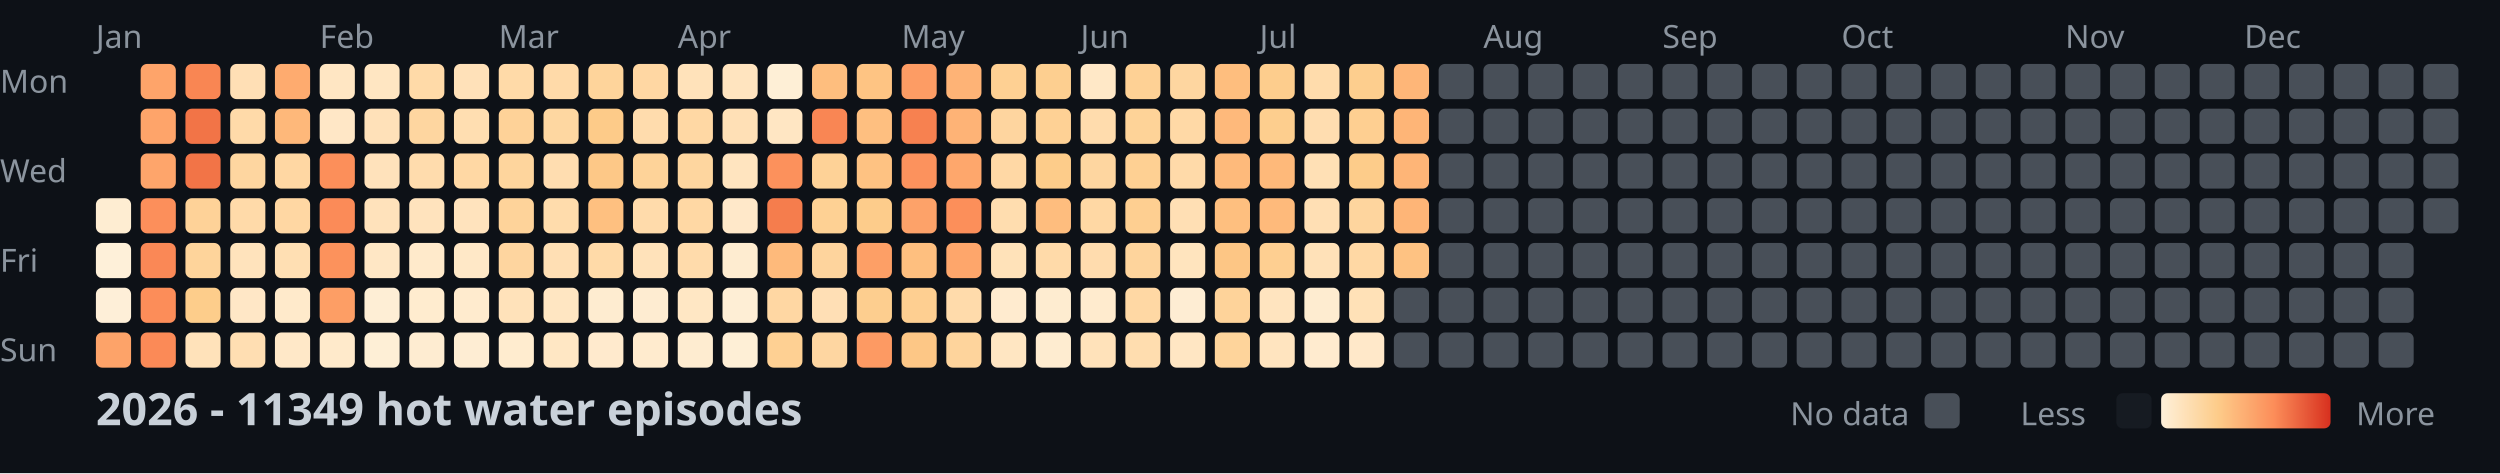
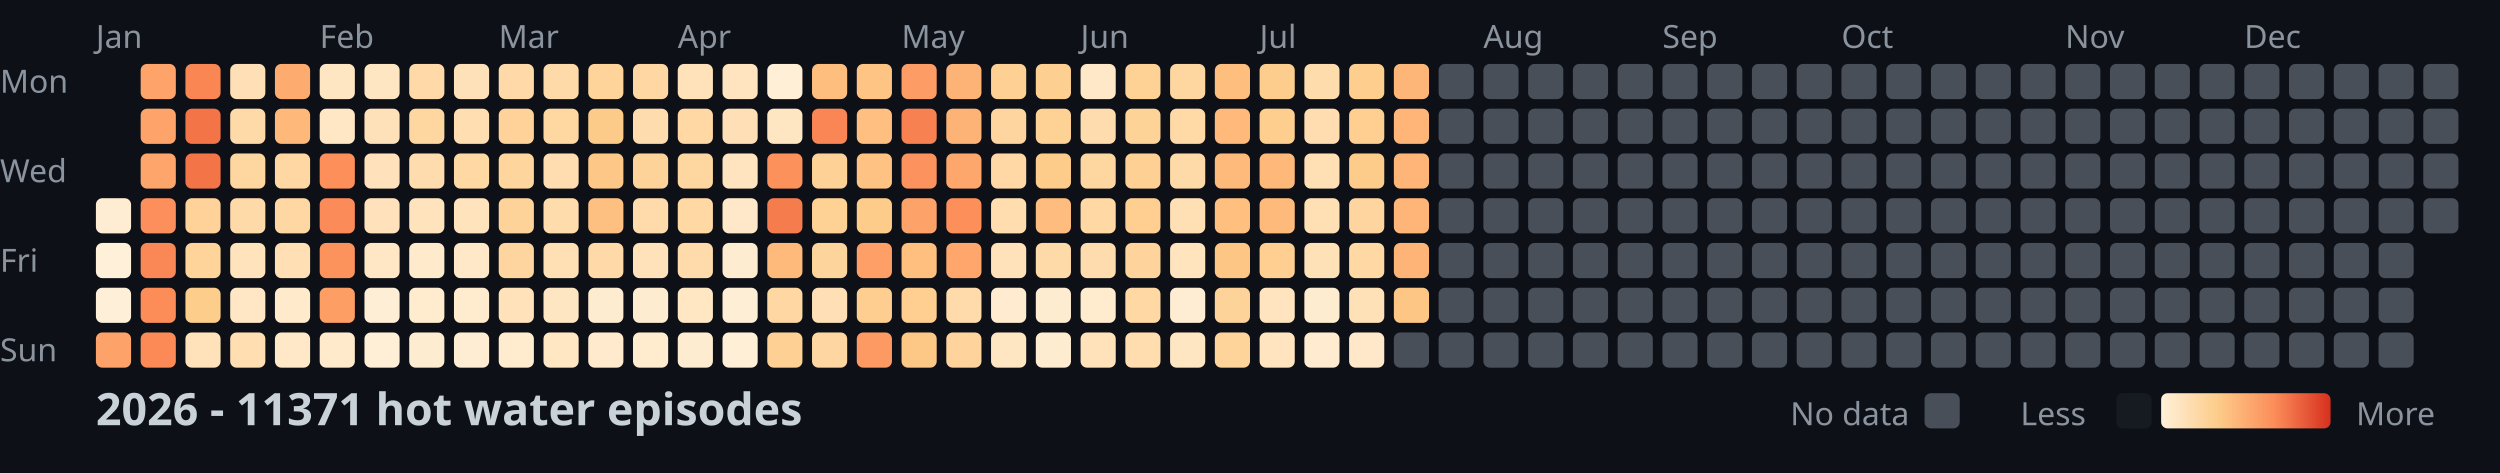
<svg xmlns="http://www.w3.org/2000/svg" width="782" height="148">
  <style>
    .month { font: 10px sans-serif; fill: #8b949e; }
    .day { font: 10px sans-serif; fill: #8b949e; }
    .title { font: bold 14px sans-serif; fill: #c9d1d9; }
    .legend { font: 10px sans-serif; fill: #8b949e; }
  </style>
  <rect width="100%" height="100%" fill="#0d1117" />
  <text x="0" y="29" class="day">Mon</text>
  <text x="0" y="57" class="day">Wed</text>
  <text x="0" y="85" class="day">Fri</text>
  <text x="0" y="113" class="day">Sun</text>
  <text x="30" y="15" class="month">Jan</text>
  <text x="100" y="15" class="month">Feb</text>
  <text x="156" y="15" class="month">Mar</text>
  <text x="212" y="15" class="month">Apr</text>
  <text x="282" y="15" class="month">May</text>
  <text x="338" y="15" class="month">Jun</text>
  <text x="394" y="15" class="month">Jul</text>
  <text x="464" y="15" class="month">Aug</text>
  <text x="520" y="15" class="month">Sep</text>
  <text x="576" y="15" class="month">Oct</text>
  <text x="646" y="15" class="month">Nov</text>
  <text x="702" y="15" class="month">Dec</text>
  <rect x="30" y="62" width="11" height="11" fill="#feedd2" rx="2" />
  <rect x="30" y="76" width="11" height="11" fill="#fef0d9" rx="2" />
  <rect x="30" y="90" width="11" height="11" fill="#feefd8" rx="2" />
  <rect x="30" y="104" width="11" height="11" fill="#fda369" rx="2" />
  <rect x="44" y="20" width="11" height="11" fill="#fea46a" rx="2" />
  <rect x="44" y="34" width="11" height="11" fill="#fea46a" rx="2" />
  <rect x="44" y="48" width="11" height="11" fill="#fea56b" rx="2" />
  <rect x="44" y="62" width="11" height="11" fill="#fc8f5b" rx="2" />
  <rect x="44" y="76" width="11" height="11" fill="#fa8856" rx="2" />
  <rect x="44" y="90" width="11" height="11" fill="#fc8d59" rx="2" />
  <rect x="44" y="104" width="11" height="11" fill="#fb8a57" rx="2" />
  <rect x="58" y="20" width="11" height="11" fill="#f98653" rx="2" />
  <rect x="58" y="34" width="11" height="11" fill="#f27447" rx="2" />
  <rect x="58" y="48" width="11" height="11" fill="#f27447" rx="2" />
  <rect x="58" y="62" width="11" height="11" fill="#fed298" rx="2" />
  <rect x="58" y="76" width="11" height="11" fill="#fed49b" rx="2" />
  <rect x="58" y="90" width="11" height="11" fill="#fdcd8b" rx="2" />
  <rect x="58" y="104" width="11" height="11" fill="#ffe2ba" rx="2" />
  <rect x="72" y="20" width="11" height="11" fill="#ffdfb5" rx="2" />
  <rect x="72" y="34" width="11" height="11" fill="#ffdaa9" rx="2" />
  <rect x="72" y="48" width="11" height="11" fill="#fed6a0" rx="2" />
  <rect x="72" y="62" width="11" height="11" fill="#ffdaa9" rx="2" />
  <rect x="72" y="76" width="11" height="11" fill="#ffe3bc" rx="2" />
  <rect x="72" y="90" width="11" height="11" fill="#ffe7c6" rx="2" />
  <rect x="72" y="104" width="11" height="11" fill="#ffdeb2" rx="2" />
  <rect x="86" y="20" width="11" height="11" fill="#feab6f" rx="2" />
  <rect x="86" y="34" width="11" height="11" fill="#feb87a" rx="2" />
  <rect x="86" y="48" width="11" height="11" fill="#ffd7a3" rx="2" />
  <rect x="86" y="62" width="11" height="11" fill="#ffd7a3" rx="2" />
  <rect x="86" y="76" width="11" height="11" fill="#ffdfb3" rx="2" />
  <rect x="86" y="90" width="11" height="11" fill="#ffeacb" rx="2" />
  <rect x="86" y="104" width="11" height="11" fill="#ffe8c8" rx="2" />
  <rect x="100" y="20" width="11" height="11" fill="#ffe6c3" rx="2" />
  <rect x="100" y="34" width="11" height="11" fill="#ffe7c6" rx="2" />
  <rect x="100" y="48" width="11" height="11" fill="#fc8f5a" rx="2" />
  <rect x="100" y="62" width="11" height="11" fill="#fb8b58" rx="2" />
  <rect x="100" y="76" width="11" height="11" fill="#fc925c" rx="2" />
  <rect x="100" y="90" width="11" height="11" fill="#fd9e65" rx="2" />
  <rect x="100" y="104" width="11" height="11" fill="#ffeacb" rx="2" />
  <rect x="114" y="20" width="11" height="11" fill="#ffe6c2" rx="2" />
  <rect x="114" y="34" width="11" height="11" fill="#ffe1b9" rx="2" />
  <rect x="114" y="48" width="11" height="11" fill="#ffe2bb" rx="2" />
  <rect x="114" y="62" width="11" height="11" fill="#ffe2bb" rx="2" />
  <rect x="114" y="76" width="11" height="11" fill="#ffe7c5" rx="2" />
  <rect x="114" y="90" width="11" height="11" fill="#feeed5" rx="2" />
  <rect x="114" y="104" width="11" height="11" fill="#feefd6" rx="2" />
  <rect x="128" y="20" width="11" height="11" fill="#ffdaa8" rx="2" />
  <rect x="128" y="34" width="11" height="11" fill="#fed6a0" rx="2" />
  <rect x="128" y="48" width="11" height="11" fill="#ffdcad" rx="2" />
  <rect x="128" y="62" width="11" height="11" fill="#ffe3bd" rx="2" />
  <rect x="128" y="76" width="11" height="11" fill="#ffeacb" rx="2" />
  <rect x="128" y="90" width="11" height="11" fill="#ffeccf" rx="2" />
  <rect x="128" y="104" width="11" height="11" fill="#feecd1" rx="2" />
  <rect x="142" y="20" width="11" height="11" fill="#ffe1b9" rx="2" />
  <rect x="142" y="34" width="11" height="11" fill="#ffdeb1" rx="2" />
  <rect x="142" y="48" width="11" height="11" fill="#ffd8a4" rx="2" />
  <rect x="142" y="62" width="11" height="11" fill="#ffe3bd" rx="2" />
  <rect x="142" y="76" width="11" height="11" fill="#ffe8c7" rx="2" />
  <rect x="142" y="90" width="11" height="11" fill="#ffebce" rx="2" />
  <rect x="142" y="104" width="11" height="11" fill="#feedd3" rx="2" />
  <rect x="156" y="20" width="11" height="11" fill="#ffdaa8" rx="2" />
  <rect x="156" y="34" width="11" height="11" fill="#fed298" rx="2" />
  <rect x="156" y="48" width="11" height="11" fill="#fed59d" rx="2" />
  <rect x="156" y="62" width="11" height="11" fill="#fed39a" rx="2" />
  <rect x="156" y="76" width="11" height="11" fill="#fed59f" rx="2" />
  <rect x="156" y="90" width="11" height="11" fill="#ffe2ba" rx="2" />
  <rect x="156" y="104" width="11" height="11" fill="#ffeccf" rx="2" />
  <rect x="170" y="20" width="11" height="11" fill="#ffdaa9" rx="2" />
  <rect x="170" y="34" width="11" height="11" fill="#fed7a1" rx="2" />
  <rect x="170" y="48" width="11" height="11" fill="#ffddb0" rx="2" />
  <rect x="170" y="62" width="11" height="11" fill="#ffdcac" rx="2" />
  <rect x="170" y="76" width="11" height="11" fill="#ffdfb4" rx="2" />
  <rect x="170" y="90" width="11" height="11" fill="#ffe6c2" rx="2" />
  <rect x="170" y="104" width="11" height="11" fill="#ffe7c4" rx="2" />
  <rect x="184" y="20" width="11" height="11" fill="#fed49b" rx="2" />
  <rect x="184" y="34" width="11" height="11" fill="#fdcb89" rx="2" />
  <rect x="184" y="48" width="11" height="11" fill="#fdc887" rx="2" />
  <rect x="184" y="62" width="11" height="11" fill="#fec080" rx="2" />
  <rect x="184" y="76" width="11" height="11" fill="#ffdaa8" rx="2" />
  <rect x="184" y="90" width="11" height="11" fill="#feecd0" rx="2" />
  <rect x="184" y="104" width="11" height="11" fill="#ffeacd" rx="2" />
  <rect x="198" y="20" width="11" height="11" fill="#ffd7a3" rx="2" />
  <rect x="198" y="34" width="11" height="11" fill="#ffdcad" rx="2" />
  <rect x="198" y="48" width="11" height="11" fill="#fed399" rx="2" />
  <rect x="198" y="62" width="11" height="11" fill="#ffdbab" rx="2" />
  <rect x="198" y="76" width="11" height="11" fill="#ffe2ba" rx="2" />
  <rect x="198" y="90" width="11" height="11" fill="#feecd1" rx="2" />
  <rect x="198" y="104" width="11" height="11" fill="#ffebce" rx="2" />
  <rect x="212" y="20" width="11" height="11" fill="#ffe2ba" rx="2" />
  <rect x="212" y="34" width="11" height="11" fill="#ffd8a4" rx="2" />
  <rect x="212" y="48" width="11" height="11" fill="#fed69f" rx="2" />
  <rect x="212" y="62" width="11" height="11" fill="#ffd8a4" rx="2" />
  <rect x="212" y="76" width="11" height="11" fill="#ffdbab" rx="2" />
  <rect x="212" y="90" width="11" height="11" fill="#ffe7c4" rx="2" />
  <rect x="212" y="104" width="11" height="11" fill="#feecd0" rx="2" />
  <rect x="226" y="20" width="11" height="11" fill="#ffe4bf" rx="2" />
  <rect x="226" y="34" width="11" height="11" fill="#ffe0b6" rx="2" />
  <rect x="226" y="48" width="11" height="11" fill="#ffe4bf" rx="2" />
  <rect x="226" y="62" width="11" height="11" fill="#ffe8c9" rx="2" />
  <rect x="226" y="76" width="11" height="11" fill="#feecd0" rx="2" />
  <rect x="226" y="90" width="11" height="11" fill="#feeed5" rx="2" />
  <rect x="226" y="104" width="11" height="11" fill="#feefd6" rx="2" />
  <rect x="240" y="20" width="11" height="11" fill="#feefd6" rx="2" />
  <rect x="240" y="34" width="11" height="11" fill="#ffe6c3" rx="2" />
  <rect x="240" y="48" width="11" height="11" fill="#fc915c" rx="2" />
  <rect x="240" y="62" width="11" height="11" fill="#f57d4d" rx="2" />
  <rect x="240" y="76" width="11" height="11" fill="#feba7b" rx="2" />
  <rect x="240" y="90" width="11" height="11" fill="#ffd7a3" rx="2" />
  <rect x="240" y="104" width="11" height="11" fill="#fed093" rx="2" />
  <rect x="254" y="20" width="11" height="11" fill="#febe7e" rx="2" />
  <rect x="254" y="34" width="11" height="11" fill="#f98654" rx="2" />
  <rect x="254" y="48" width="11" height="11" fill="#fed297" rx="2" />
  <rect x="254" y="62" width="11" height="11" fill="#fed194" rx="2" />
  <rect x="254" y="76" width="11" height="11" fill="#fed49d" rx="2" />
  <rect x="254" y="90" width="11" height="11" fill="#ffdfb5" rx="2" />
  <rect x="254" y="104" width="11" height="11" fill="#fed6a1" rx="2" />
  <rect x="268" y="20" width="11" height="11" fill="#fec483" rx="2" />
  <rect x="268" y="34" width="11" height="11" fill="#febf80" rx="2" />
  <rect x="268" y="48" width="11" height="11" fill="#fec282" rx="2" />
  <rect x="268" y="62" width="11" height="11" fill="#fdcc8b" rx="2" />
  <rect x="268" y="76" width="11" height="11" fill="#fd9f66" rx="2" />
  <rect x="268" y="90" width="11" height="11" fill="#fdce8f" rx="2" />
  <rect x="268" y="104" width="11" height="11" fill="#fd9a63" rx="2" />
  <rect x="282" y="20" width="11" height="11" fill="#fd9c64" rx="2" />
  <rect x="282" y="34" width="11" height="11" fill="#f78150" rx="2" />
  <rect x="282" y="48" width="11" height="11" fill="#fc925d" rx="2" />
  <rect x="282" y="62" width="11" height="11" fill="#fda269" rx="2" />
  <rect x="282" y="76" width="11" height="11" fill="#febf7f" rx="2" />
  <rect x="282" y="90" width="11" height="11" fill="#fecf91" rx="2" />
  <rect x="282" y="104" width="11" height="11" fill="#fdc786" rx="2" />
  <rect x="296" y="20" width="11" height="11" fill="#feb376" rx="2" />
  <rect x="296" y="34" width="11" height="11" fill="#feb376" rx="2" />
  <rect x="296" y="48" width="11" height="11" fill="#fea76c" rx="2" />
  <rect x="296" y="62" width="11" height="11" fill="#fc8f5a" rx="2" />
  <rect x="296" y="76" width="11" height="11" fill="#fea66b" rx="2" />
  <rect x="296" y="90" width="11" height="11" fill="#ffdbab" rx="2" />
  <rect x="296" y="104" width="11" height="11" fill="#fed49c" rx="2" />
  <rect x="310" y="20" width="11" height="11" fill="#fed093" rx="2" />
  <rect x="310" y="34" width="11" height="11" fill="#fed59f" rx="2" />
  <rect x="310" y="48" width="11" height="11" fill="#ffd8a5" rx="2" />
  <rect x="310" y="62" width="11" height="11" fill="#ffddaf" rx="2" />
  <rect x="310" y="76" width="11" height="11" fill="#ffe2b9" rx="2" />
  <rect x="310" y="90" width="11" height="11" fill="#ffebcf" rx="2" />
  <rect x="310" y="104" width="11" height="11" fill="#ffe6c2" rx="2" />
  <rect x="324" y="20" width="11" height="11" fill="#fdcf90" rx="2" />
  <rect x="324" y="34" width="11" height="11" fill="#fed195" rx="2" />
  <rect x="324" y="48" width="11" height="11" fill="#fdcc8a" rx="2" />
  <rect x="324" y="62" width="11" height="11" fill="#febd7e" rx="2" />
  <rect x="324" y="76" width="11" height="11" fill="#ffdaa9" rx="2" />
  <rect x="324" y="90" width="11" height="11" fill="#feecd0" rx="2" />
  <rect x="324" y="104" width="11" height="11" fill="#feecd0" rx="2" />
  <rect x="338" y="20" width="11" height="11" fill="#ffe8c7" rx="2" />
  <rect x="338" y="34" width="11" height="11" fill="#ffdcad" rx="2" />
  <rect x="338" y="48" width="11" height="11" fill="#fed6a0" rx="2" />
  <rect x="338" y="62" width="11" height="11" fill="#ffd8a4" rx="2" />
  <rect x="338" y="76" width="11" height="11" fill="#ffdcae" rx="2" />
  <rect x="338" y="90" width="11" height="11" fill="#ffebce" rx="2" />
  <rect x="338" y="104" width="11" height="11" fill="#ffe2ba" rx="2" />
  <rect x="352" y="20" width="11" height="11" fill="#fed195" rx="2" />
  <rect x="352" y="34" width="11" height="11" fill="#fed398" rx="2" />
  <rect x="352" y="48" width="11" height="11" fill="#fed093" rx="2" />
  <rect x="352" y="62" width="11" height="11" fill="#fecf91" rx="2" />
  <rect x="352" y="76" width="11" height="11" fill="#fed49c" rx="2" />
  <rect x="352" y="90" width="11" height="11" fill="#ffd8a4" rx="2" />
  <rect x="352" y="104" width="11" height="11" fill="#ffddaf" rx="2" />
  <rect x="366" y="20" width="11" height="11" fill="#fed6a0" rx="2" />
  <rect x="366" y="34" width="11" height="11" fill="#ffd9a6" rx="2" />
  <rect x="366" y="48" width="11" height="11" fill="#ffdaa9" rx="2" />
  <rect x="366" y="62" width="11" height="11" fill="#ffdfb4" rx="2" />
  <rect x="366" y="76" width="11" height="11" fill="#ffe4be" rx="2" />
  <rect x="366" y="90" width="11" height="11" fill="#feedd3" rx="2" />
  <rect x="366" y="104" width="11" height="11" fill="#ffe6c3" rx="2" />
  <rect x="380" y="20" width="11" height="11" fill="#febe7e" rx="2" />
  <rect x="380" y="34" width="11" height="11" fill="#feb97b" rx="2" />
  <rect x="380" y="48" width="11" height="11" fill="#feba7b" rx="2" />
  <rect x="380" y="62" width="11" height="11" fill="#febf7f" rx="2" />
  <rect x="380" y="76" width="11" height="11" fill="#fdc685" rx="2" />
  <rect x="380" y="90" width="11" height="11" fill="#fed39a" rx="2" />
  <rect x="380" y="104" width="11" height="11" fill="#fed49b" rx="2" />
  <rect x="394" y="20" width="11" height="11" fill="#fdcd8d" rx="2" />
  <rect x="394" y="34" width="11" height="11" fill="#fdce8e" rx="2" />
  <rect x="394" y="48" width="11" height="11" fill="#feb97a" rx="2" />
  <rect x="394" y="62" width="11" height="11" fill="#feba7b" rx="2" />
  <rect x="394" y="76" width="11" height="11" fill="#fecf91" rx="2" />
  <rect x="394" y="90" width="11" height="11" fill="#ffe4bf" rx="2" />
  <rect x="394" y="104" width="11" height="11" fill="#ffe4bf" rx="2" />
  <rect x="408" y="20" width="11" height="11" fill="#ffdcac" rx="2" />
  <rect x="408" y="34" width="11" height="11" fill="#ffddb0" rx="2" />
  <rect x="408" y="48" width="11" height="11" fill="#ffe0b5" rx="2" />
  <rect x="408" y="62" width="11" height="11" fill="#ffdfb4" rx="2" />
  <rect x="408" y="76" width="11" height="11" fill="#ffe1b8" rx="2" />
  <rect x="408" y="90" width="11" height="11" fill="#feecd0" rx="2" />
  <rect x="408" y="104" width="11" height="11" fill="#ffebcf" rx="2" />
  <rect x="422" y="20" width="11" height="11" fill="#fdce8e" rx="2" />
  <rect x="422" y="34" width="11" height="11" fill="#fecf91" rx="2" />
  <rect x="422" y="48" width="11" height="11" fill="#fdcc8a" rx="2" />
  <rect x="422" y="62" width="11" height="11" fill="#fed59e" rx="2" />
  <rect x="422" y="76" width="11" height="11" fill="#ffd8a4" rx="2" />
  <rect x="422" y="90" width="11" height="11" fill="#ffe1b7" rx="2" />
  <rect x="422" y="104" width="11" height="11" fill="#ffe8c9" rx="2" />
  <rect x="436" y="20" width="11" height="11" fill="#feb678" rx="2" />
  <rect x="436" y="34" width="11" height="11" fill="#feb577" rx="2" />
  <rect x="436" y="48" width="11" height="11" fill="#feb577" rx="2" />
  <rect x="436" y="62" width="11" height="11" fill="#feb577" rx="2" />
-   <rect x="436" y="76" width="11" height="11" fill="#fec282" rx="2" />
-   <rect x="436" y="90" width="11" height="11" fill="#484f58" rx="2" />
+   <rect x="436" y="76" width="11" height="11" fill="#feb476" rx="2" />
+   <rect x="436" y="90" width="11" height="11" fill="#fdc685" rx="2" />
  <rect x="436" y="104" width="11" height="11" fill="#484f58" rx="2" />
  <rect x="450" y="20" width="11" height="11" fill="#484f58" rx="2" />
  <rect x="450" y="34" width="11" height="11" fill="#484f58" rx="2" />
  <rect x="450" y="48" width="11" height="11" fill="#484f58" rx="2" />
  <rect x="450" y="62" width="11" height="11" fill="#484f58" rx="2" />
  <rect x="450" y="76" width="11" height="11" fill="#484f58" rx="2" />
  <rect x="450" y="90" width="11" height="11" fill="#484f58" rx="2" />
  <rect x="450" y="104" width="11" height="11" fill="#484f58" rx="2" />
  <rect x="464" y="20" width="11" height="11" fill="#484f58" rx="2" />
  <rect x="464" y="34" width="11" height="11" fill="#484f58" rx="2" />
  <rect x="464" y="48" width="11" height="11" fill="#484f58" rx="2" />
  <rect x="464" y="62" width="11" height="11" fill="#484f58" rx="2" />
  <rect x="464" y="76" width="11" height="11" fill="#484f58" rx="2" />
  <rect x="464" y="90" width="11" height="11" fill="#484f58" rx="2" />
  <rect x="464" y="104" width="11" height="11" fill="#484f58" rx="2" />
  <rect x="478" y="20" width="11" height="11" fill="#484f58" rx="2" />
  <rect x="478" y="34" width="11" height="11" fill="#484f58" rx="2" />
  <rect x="478" y="48" width="11" height="11" fill="#484f58" rx="2" />
  <rect x="478" y="62" width="11" height="11" fill="#484f58" rx="2" />
  <rect x="478" y="76" width="11" height="11" fill="#484f58" rx="2" />
  <rect x="478" y="90" width="11" height="11" fill="#484f58" rx="2" />
  <rect x="478" y="104" width="11" height="11" fill="#484f58" rx="2" />
  <rect x="492" y="20" width="11" height="11" fill="#484f58" rx="2" />
  <rect x="492" y="34" width="11" height="11" fill="#484f58" rx="2" />
  <rect x="492" y="48" width="11" height="11" fill="#484f58" rx="2" />
  <rect x="492" y="62" width="11" height="11" fill="#484f58" rx="2" />
  <rect x="492" y="76" width="11" height="11" fill="#484f58" rx="2" />
  <rect x="492" y="90" width="11" height="11" fill="#484f58" rx="2" />
  <rect x="492" y="104" width="11" height="11" fill="#484f58" rx="2" />
  <rect x="506" y="20" width="11" height="11" fill="#484f58" rx="2" />
  <rect x="506" y="34" width="11" height="11" fill="#484f58" rx="2" />
  <rect x="506" y="48" width="11" height="11" fill="#484f58" rx="2" />
  <rect x="506" y="62" width="11" height="11" fill="#484f58" rx="2" />
  <rect x="506" y="76" width="11" height="11" fill="#484f58" rx="2" />
  <rect x="506" y="90" width="11" height="11" fill="#484f58" rx="2" />
  <rect x="506" y="104" width="11" height="11" fill="#484f58" rx="2" />
  <rect x="520" y="20" width="11" height="11" fill="#484f58" rx="2" />
  <rect x="520" y="34" width="11" height="11" fill="#484f58" rx="2" />
  <rect x="520" y="48" width="11" height="11" fill="#484f58" rx="2" />
  <rect x="520" y="62" width="11" height="11" fill="#484f58" rx="2" />
  <rect x="520" y="76" width="11" height="11" fill="#484f58" rx="2" />
  <rect x="520" y="90" width="11" height="11" fill="#484f58" rx="2" />
  <rect x="520" y="104" width="11" height="11" fill="#484f58" rx="2" />
  <rect x="534" y="20" width="11" height="11" fill="#484f58" rx="2" />
  <rect x="534" y="34" width="11" height="11" fill="#484f58" rx="2" />
  <rect x="534" y="48" width="11" height="11" fill="#484f58" rx="2" />
  <rect x="534" y="62" width="11" height="11" fill="#484f58" rx="2" />
  <rect x="534" y="76" width="11" height="11" fill="#484f58" rx="2" />
  <rect x="534" y="90" width="11" height="11" fill="#484f58" rx="2" />
  <rect x="534" y="104" width="11" height="11" fill="#484f58" rx="2" />
  <rect x="548" y="20" width="11" height="11" fill="#484f58" rx="2" />
  <rect x="548" y="34" width="11" height="11" fill="#484f58" rx="2" />
  <rect x="548" y="48" width="11" height="11" fill="#484f58" rx="2" />
  <rect x="548" y="62" width="11" height="11" fill="#484f58" rx="2" />
  <rect x="548" y="76" width="11" height="11" fill="#484f58" rx="2" />
  <rect x="548" y="90" width="11" height="11" fill="#484f58" rx="2" />
  <rect x="548" y="104" width="11" height="11" fill="#484f58" rx="2" />
  <rect x="562" y="20" width="11" height="11" fill="#484f58" rx="2" />
  <rect x="562" y="34" width="11" height="11" fill="#484f58" rx="2" />
  <rect x="562" y="48" width="11" height="11" fill="#484f58" rx="2" />
  <rect x="562" y="62" width="11" height="11" fill="#484f58" rx="2" />
  <rect x="562" y="76" width="11" height="11" fill="#484f58" rx="2" />
  <rect x="562" y="90" width="11" height="11" fill="#484f58" rx="2" />
  <rect x="562" y="104" width="11" height="11" fill="#484f58" rx="2" />
  <rect x="576" y="20" width="11" height="11" fill="#484f58" rx="2" />
  <rect x="576" y="34" width="11" height="11" fill="#484f58" rx="2" />
  <rect x="576" y="48" width="11" height="11" fill="#484f58" rx="2" />
  <rect x="576" y="62" width="11" height="11" fill="#484f58" rx="2" />
  <rect x="576" y="76" width="11" height="11" fill="#484f58" rx="2" />
  <rect x="576" y="90" width="11" height="11" fill="#484f58" rx="2" />
  <rect x="576" y="104" width="11" height="11" fill="#484f58" rx="2" />
  <rect x="590" y="20" width="11" height="11" fill="#484f58" rx="2" />
  <rect x="590" y="34" width="11" height="11" fill="#484f58" rx="2" />
  <rect x="590" y="48" width="11" height="11" fill="#484f58" rx="2" />
  <rect x="590" y="62" width="11" height="11" fill="#484f58" rx="2" />
  <rect x="590" y="76" width="11" height="11" fill="#484f58" rx="2" />
  <rect x="590" y="90" width="11" height="11" fill="#484f58" rx="2" />
  <rect x="590" y="104" width="11" height="11" fill="#484f58" rx="2" />
  <rect x="604" y="20" width="11" height="11" fill="#484f58" rx="2" />
  <rect x="604" y="34" width="11" height="11" fill="#484f58" rx="2" />
  <rect x="604" y="48" width="11" height="11" fill="#484f58" rx="2" />
  <rect x="604" y="62" width="11" height="11" fill="#484f58" rx="2" />
  <rect x="604" y="76" width="11" height="11" fill="#484f58" rx="2" />
  <rect x="604" y="90" width="11" height="11" fill="#484f58" rx="2" />
  <rect x="604" y="104" width="11" height="11" fill="#484f58" rx="2" />
  <rect x="618" y="20" width="11" height="11" fill="#484f58" rx="2" />
  <rect x="618" y="34" width="11" height="11" fill="#484f58" rx="2" />
  <rect x="618" y="48" width="11" height="11" fill="#484f58" rx="2" />
  <rect x="618" y="62" width="11" height="11" fill="#484f58" rx="2" />
  <rect x="618" y="76" width="11" height="11" fill="#484f58" rx="2" />
  <rect x="618" y="90" width="11" height="11" fill="#484f58" rx="2" />
  <rect x="618" y="104" width="11" height="11" fill="#484f58" rx="2" />
  <rect x="632" y="20" width="11" height="11" fill="#484f58" rx="2" />
  <rect x="632" y="34" width="11" height="11" fill="#484f58" rx="2" />
  <rect x="632" y="48" width="11" height="11" fill="#484f58" rx="2" />
  <rect x="632" y="62" width="11" height="11" fill="#484f58" rx="2" />
  <rect x="632" y="76" width="11" height="11" fill="#484f58" rx="2" />
  <rect x="632" y="90" width="11" height="11" fill="#484f58" rx="2" />
  <rect x="632" y="104" width="11" height="11" fill="#484f58" rx="2" />
  <rect x="646" y="20" width="11" height="11" fill="#484f58" rx="2" />
  <rect x="646" y="34" width="11" height="11" fill="#484f58" rx="2" />
  <rect x="646" y="48" width="11" height="11" fill="#484f58" rx="2" />
  <rect x="646" y="62" width="11" height="11" fill="#484f58" rx="2" />
  <rect x="646" y="76" width="11" height="11" fill="#484f58" rx="2" />
  <rect x="646" y="90" width="11" height="11" fill="#484f58" rx="2" />
  <rect x="646" y="104" width="11" height="11" fill="#484f58" rx="2" />
  <rect x="660" y="20" width="11" height="11" fill="#484f58" rx="2" />
  <rect x="660" y="34" width="11" height="11" fill="#484f58" rx="2" />
  <rect x="660" y="48" width="11" height="11" fill="#484f58" rx="2" />
  <rect x="660" y="62" width="11" height="11" fill="#484f58" rx="2" />
  <rect x="660" y="76" width="11" height="11" fill="#484f58" rx="2" />
  <rect x="660" y="90" width="11" height="11" fill="#484f58" rx="2" />
  <rect x="660" y="104" width="11" height="11" fill="#484f58" rx="2" />
  <rect x="674" y="20" width="11" height="11" fill="#484f58" rx="2" />
  <rect x="674" y="34" width="11" height="11" fill="#484f58" rx="2" />
  <rect x="674" y="48" width="11" height="11" fill="#484f58" rx="2" />
  <rect x="674" y="62" width="11" height="11" fill="#484f58" rx="2" />
  <rect x="674" y="76" width="11" height="11" fill="#484f58" rx="2" />
  <rect x="674" y="90" width="11" height="11" fill="#484f58" rx="2" />
  <rect x="674" y="104" width="11" height="11" fill="#484f58" rx="2" />
  <rect x="688" y="20" width="11" height="11" fill="#484f58" rx="2" />
  <rect x="688" y="34" width="11" height="11" fill="#484f58" rx="2" />
  <rect x="688" y="48" width="11" height="11" fill="#484f58" rx="2" />
  <rect x="688" y="62" width="11" height="11" fill="#484f58" rx="2" />
  <rect x="688" y="76" width="11" height="11" fill="#484f58" rx="2" />
  <rect x="688" y="90" width="11" height="11" fill="#484f58" rx="2" />
  <rect x="688" y="104" width="11" height="11" fill="#484f58" rx="2" />
  <rect x="702" y="20" width="11" height="11" fill="#484f58" rx="2" />
  <rect x="702" y="34" width="11" height="11" fill="#484f58" rx="2" />
  <rect x="702" y="48" width="11" height="11" fill="#484f58" rx="2" />
  <rect x="702" y="62" width="11" height="11" fill="#484f58" rx="2" />
  <rect x="702" y="76" width="11" height="11" fill="#484f58" rx="2" />
  <rect x="702" y="90" width="11" height="11" fill="#484f58" rx="2" />
  <rect x="702" y="104" width="11" height="11" fill="#484f58" rx="2" />
  <rect x="716" y="20" width="11" height="11" fill="#484f58" rx="2" />
  <rect x="716" y="34" width="11" height="11" fill="#484f58" rx="2" />
  <rect x="716" y="48" width="11" height="11" fill="#484f58" rx="2" />
  <rect x="716" y="62" width="11" height="11" fill="#484f58" rx="2" />
  <rect x="716" y="76" width="11" height="11" fill="#484f58" rx="2" />
  <rect x="716" y="90" width="11" height="11" fill="#484f58" rx="2" />
  <rect x="716" y="104" width="11" height="11" fill="#484f58" rx="2" />
  <rect x="730" y="20" width="11" height="11" fill="#484f58" rx="2" />
  <rect x="730" y="34" width="11" height="11" fill="#484f58" rx="2" />
  <rect x="730" y="48" width="11" height="11" fill="#484f58" rx="2" />
  <rect x="730" y="62" width="11" height="11" fill="#484f58" rx="2" />
  <rect x="730" y="76" width="11" height="11" fill="#484f58" rx="2" />
  <rect x="730" y="90" width="11" height="11" fill="#484f58" rx="2" />
  <rect x="730" y="104" width="11" height="11" fill="#484f58" rx="2" />
  <rect x="744" y="20" width="11" height="11" fill="#484f58" rx="2" />
  <rect x="744" y="34" width="11" height="11" fill="#484f58" rx="2" />
  <rect x="744" y="48" width="11" height="11" fill="#484f58" rx="2" />
  <rect x="744" y="62" width="11" height="11" fill="#484f58" rx="2" />
  <rect x="744" y="76" width="11" height="11" fill="#484f58" rx="2" />
  <rect x="744" y="90" width="11" height="11" fill="#484f58" rx="2" />
  <rect x="744" y="104" width="11" height="11" fill="#484f58" rx="2" />
  <rect x="758" y="20" width="11" height="11" fill="#484f58" rx="2" />
  <rect x="758" y="34" width="11" height="11" fill="#484f58" rx="2" />
  <rect x="758" y="48" width="11" height="11" fill="#484f58" rx="2" />
  <rect x="758" y="62" width="11" height="11" fill="#484f58" rx="2" />
-   <text x="30" y="133" class="title">2026 - 11349 hot water episodes</text>
+   <text x="30" y="133" class="title">2026 - 11371 hot water episodes</text>
  <defs>
    <linearGradient id="legend-gradient" x1="0" y1="0" x2="1" y2="0">
      <stop offset="0%" stop-color="#fef0d9" />
      <stop offset="33.333%" stop-color="#fdcc8a" />
      <stop offset="66.667%" stop-color="#fc8d59" />
      <stop offset="100%" stop-color="#d7301f" />
    </linearGradient>
  </defs>
  <text x="560" y="133" class="legend">No data</text>
  <rect x="602" y="123" width="11" height="11" fill="#484f58" rx="2" />
  <text x="632" y="133" class="legend">Less</text>
  <rect x="662" y="123" width="11" height="11" fill="#161b22" rx="2" />
  <rect x="676" y="123" width="53" height="11" fill="url(#legend-gradient)" rx="2" />
  <text x="737" y="133" class="legend">More</text>
</svg>
